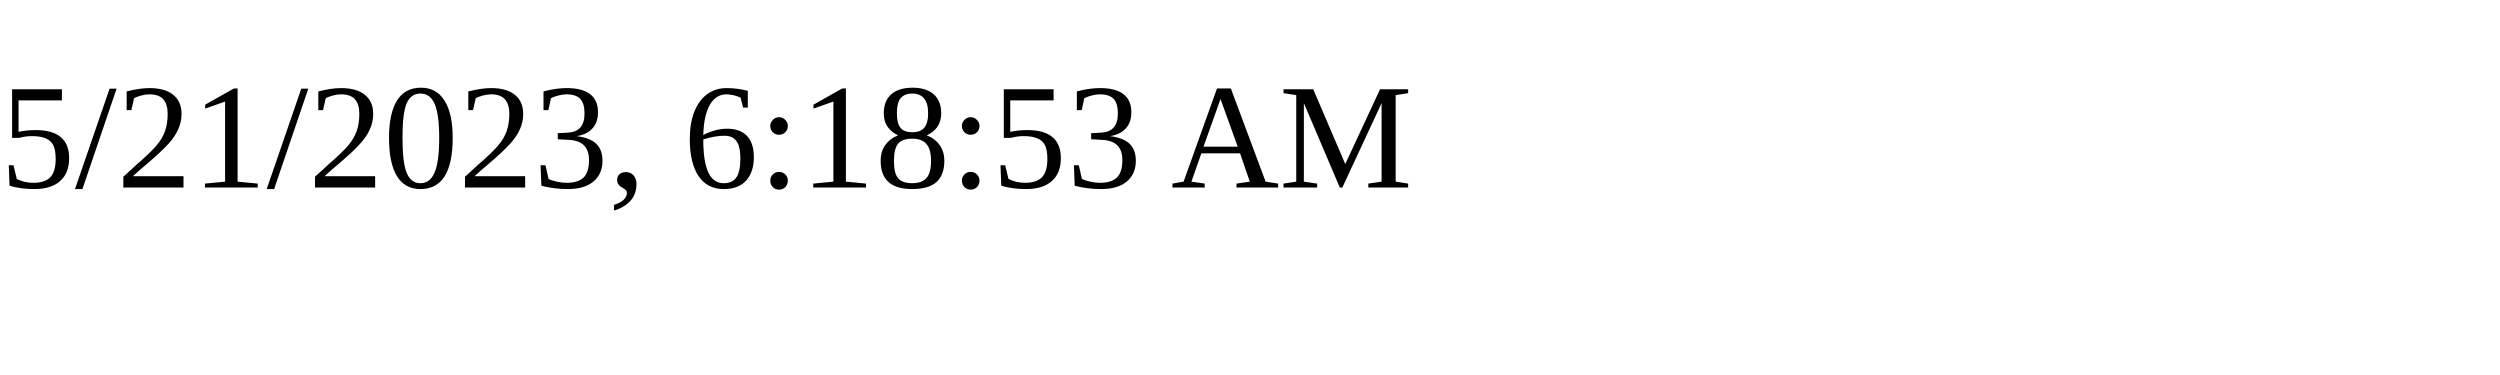
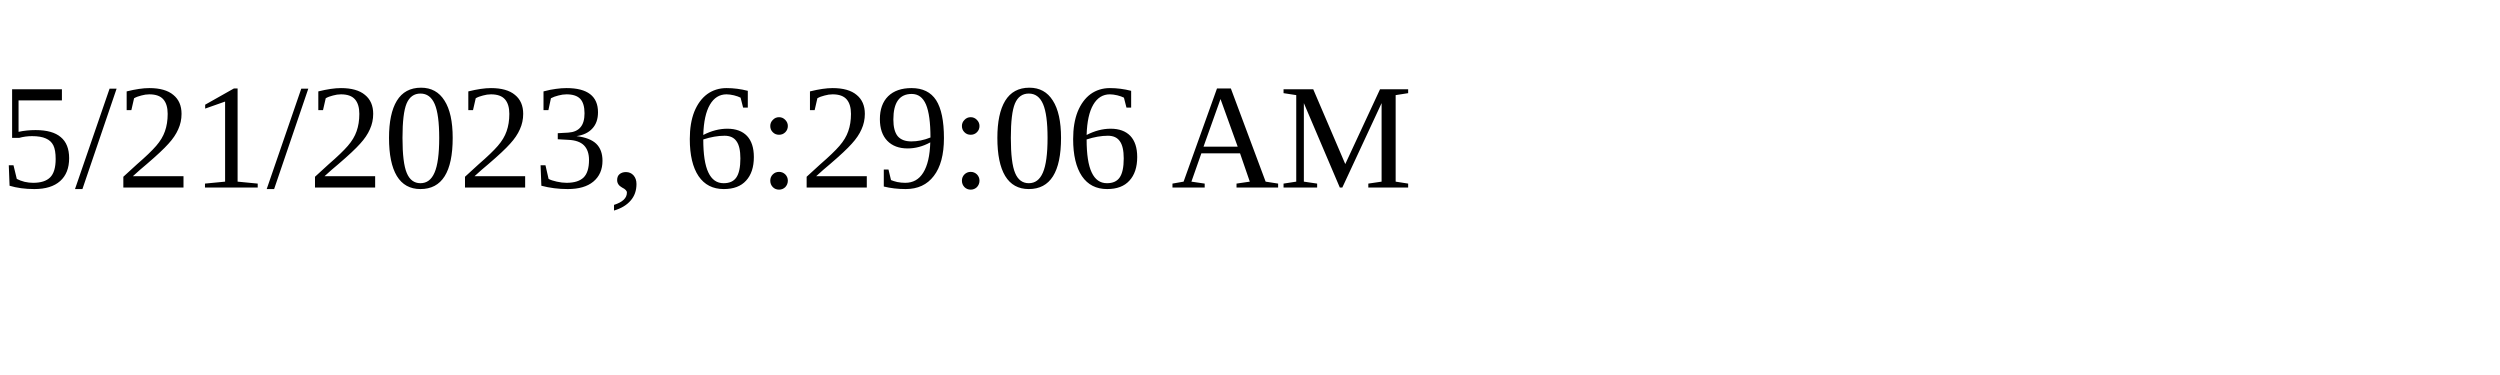
<svg xmlns="http://www.w3.org/2000/svg" height="30" width="200">
-   <text x="0" y="15">5/21/2023, 6:18:53 AM</text>
+   <text x="0" y="15">5/21/2023, 6:29:06 AM</text>
</svg>
